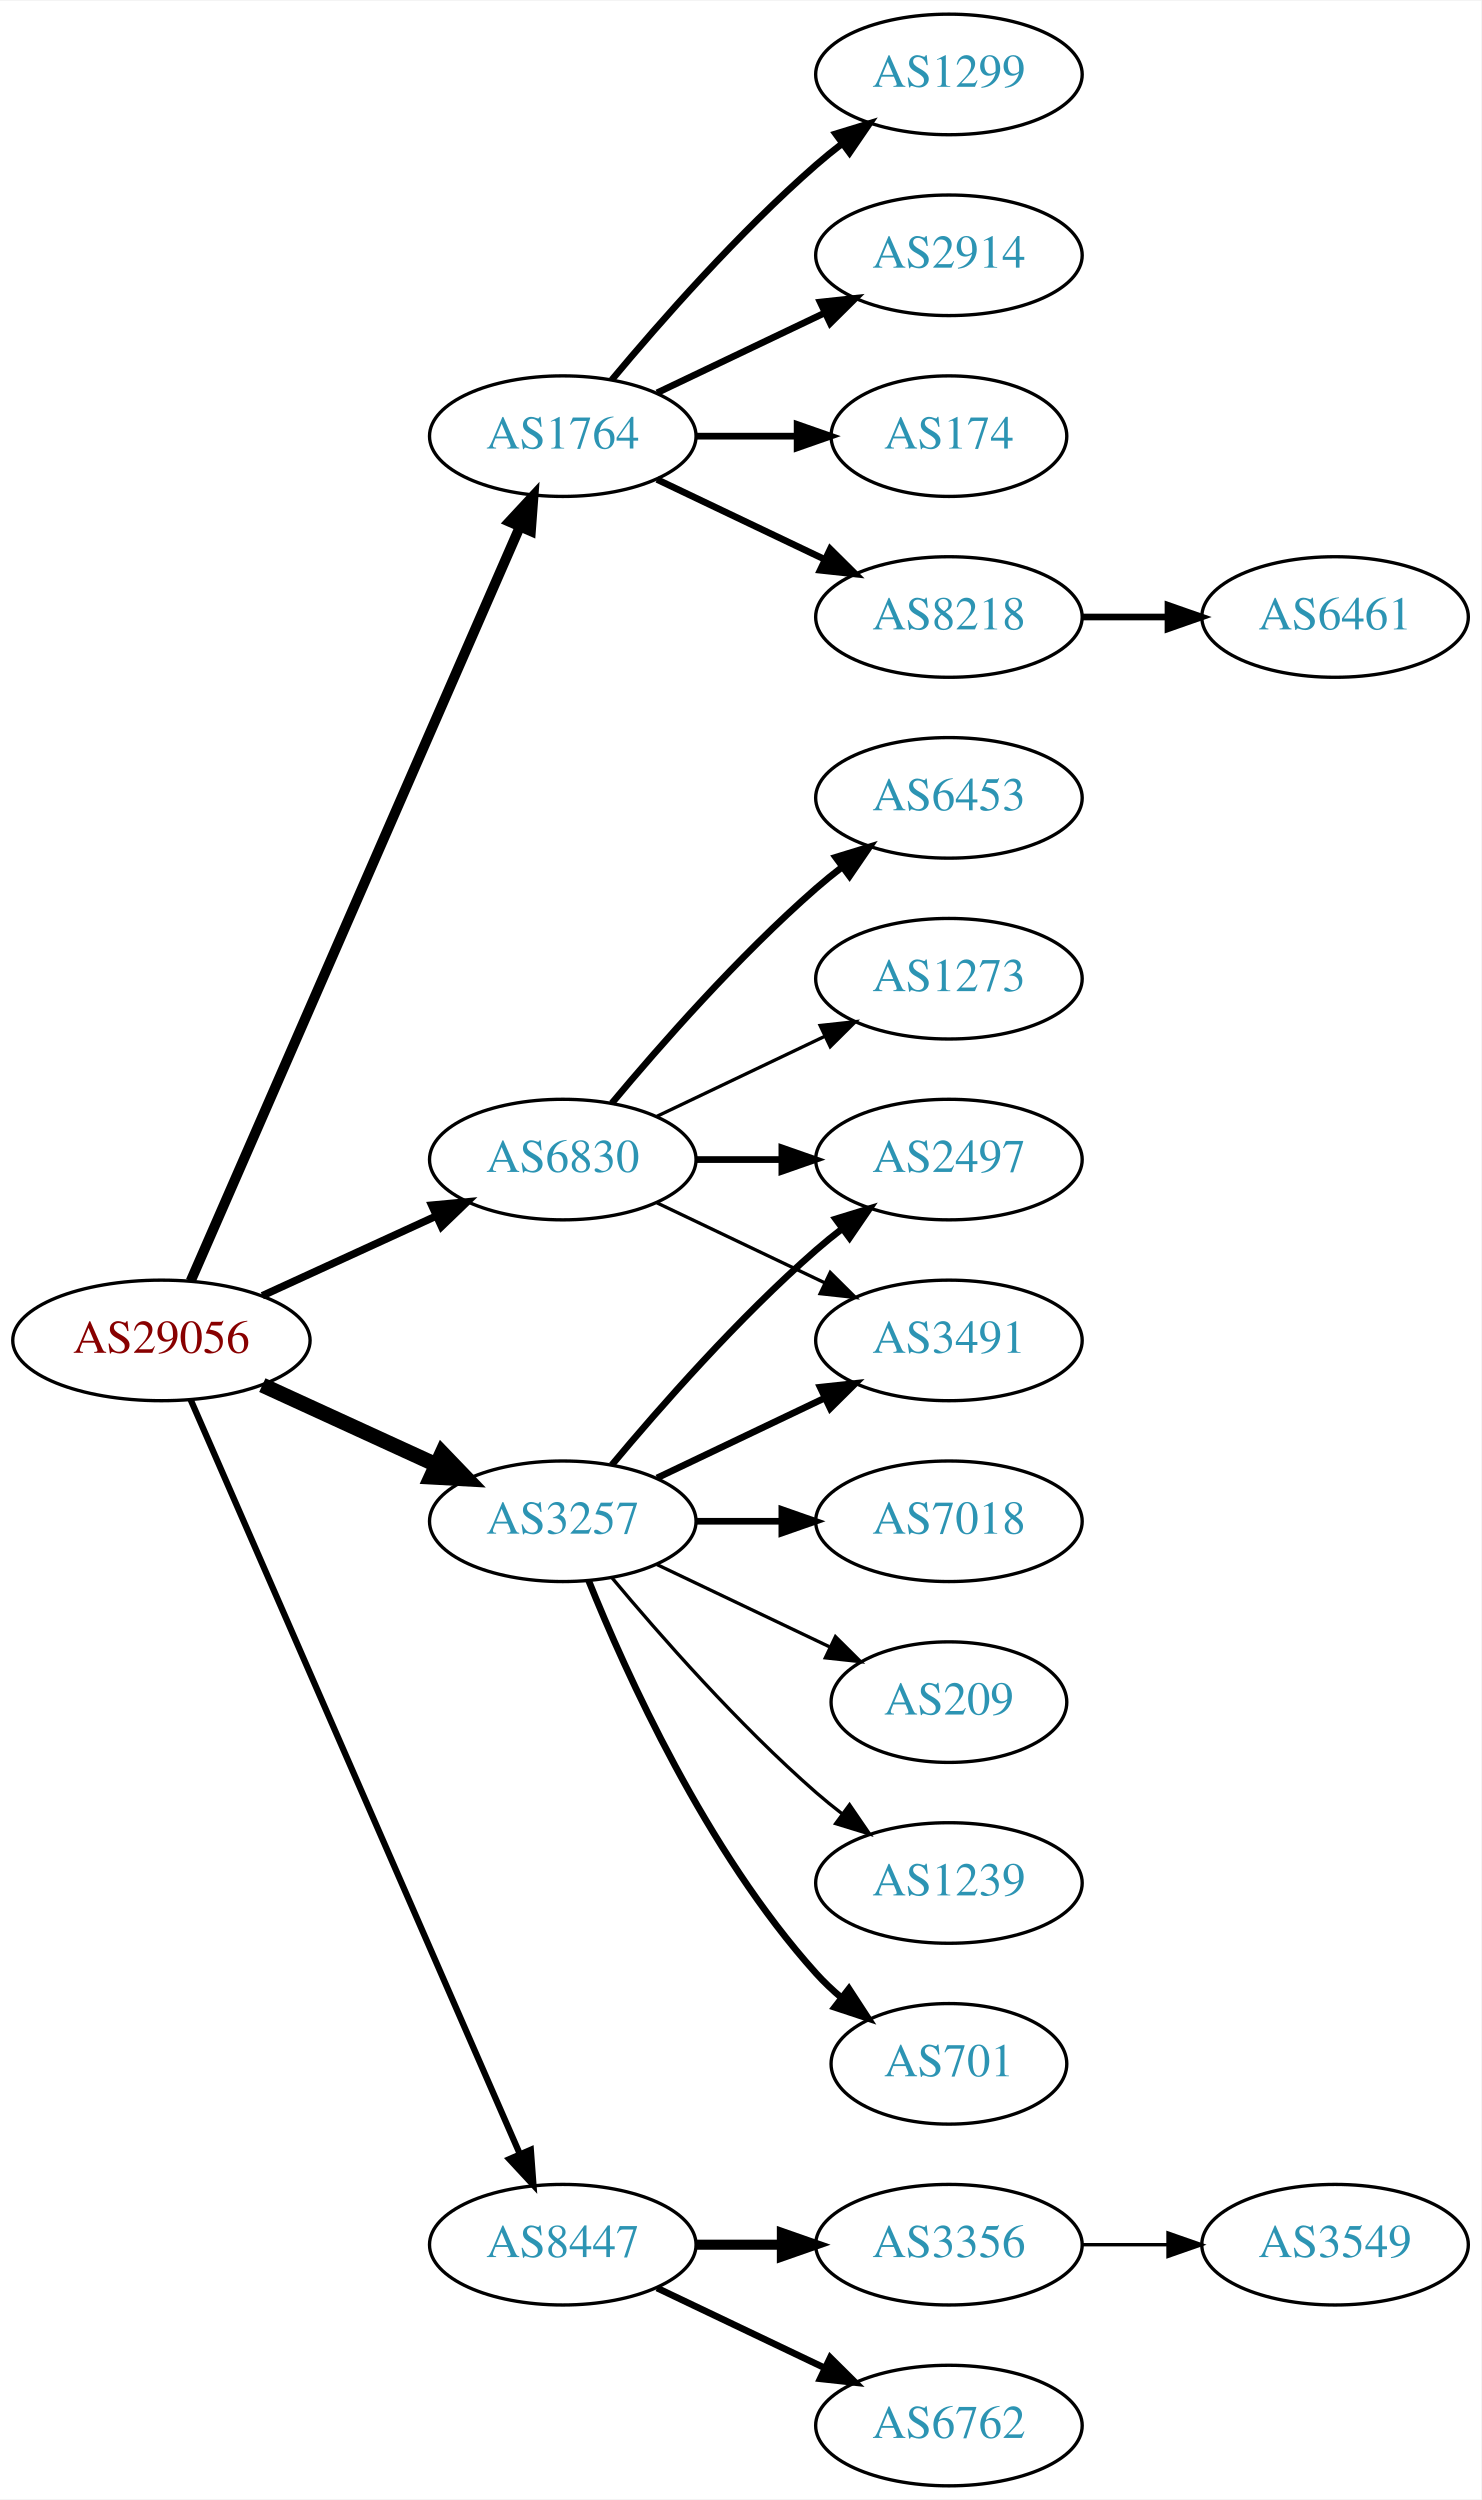
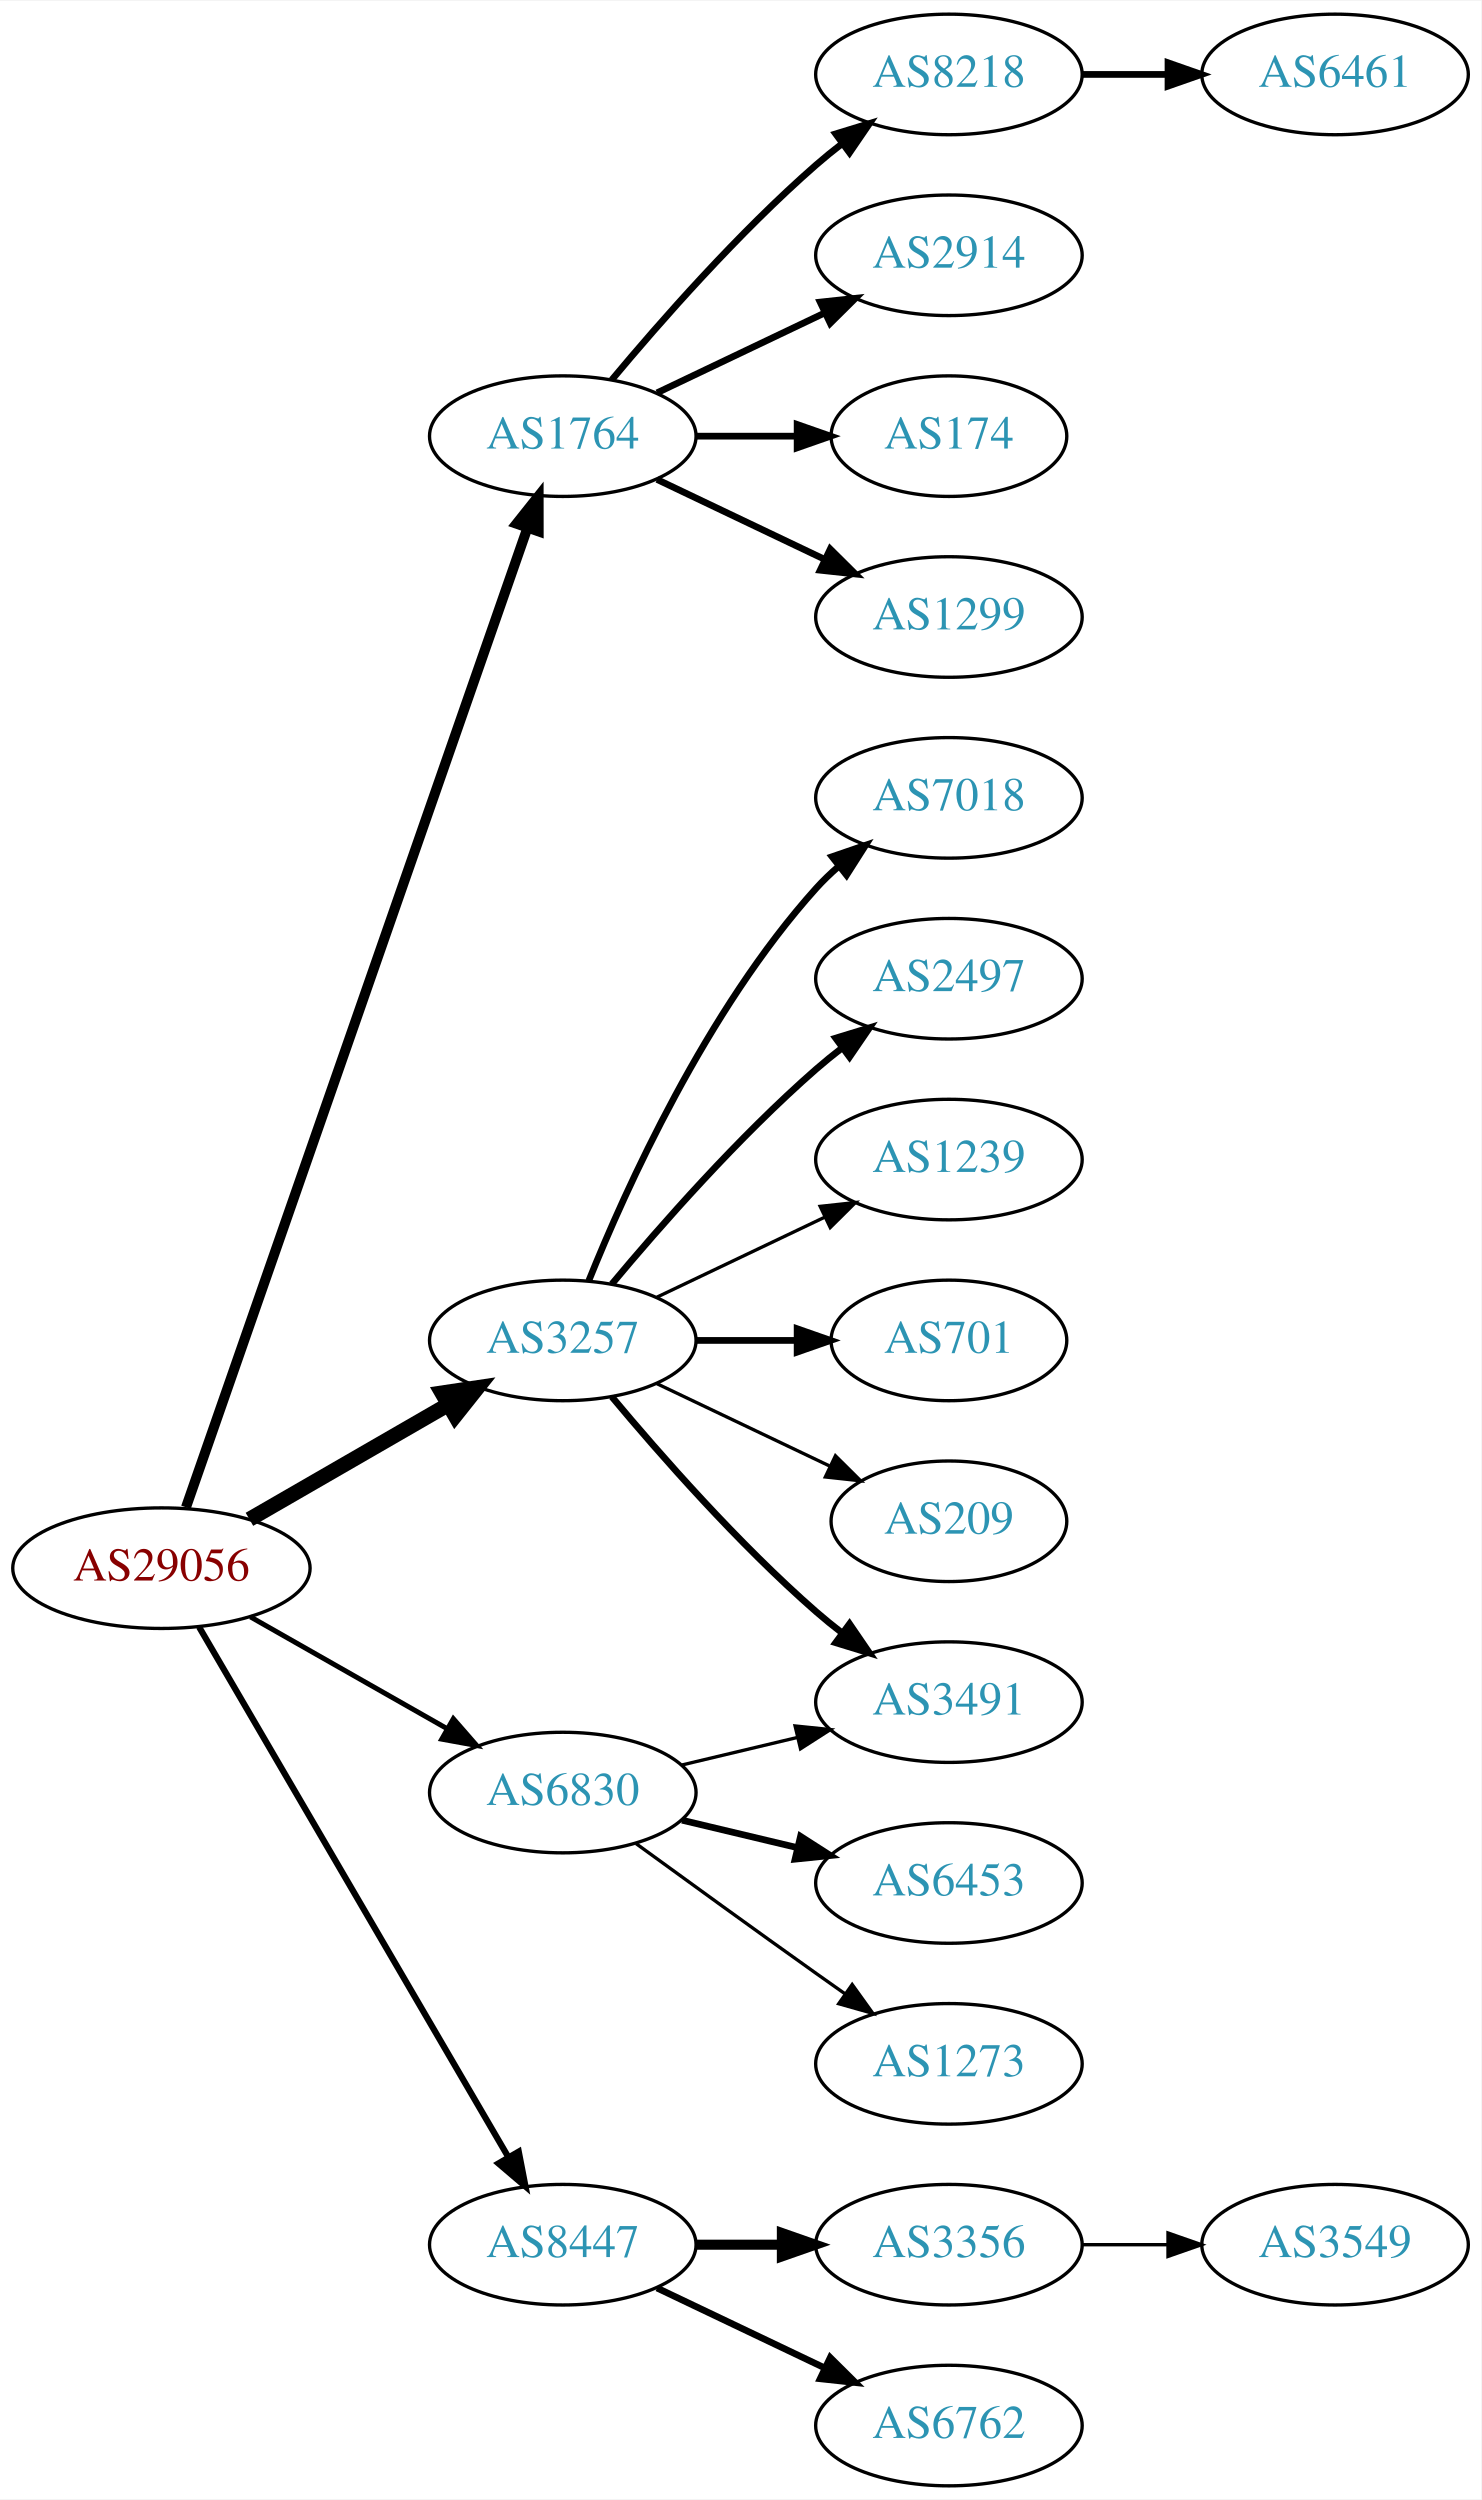
<svg xmlns="http://www.w3.org/2000/svg" xmlns:xlink="http://www.w3.org/1999/xlink" width="442pt" height="746pt" viewBox="0.00 0.00 442.27 746.00">
  <g id="graph0" class="graph" transform="scale(1 1) rotate(0) translate(4 742)">
    <polygon fill="white" stroke="none" points="-4,4 -4,-742 438.271,-742 438.271,4 -4,4" />
    <g id="node1" class="node">
      <g id="a_node1">
        <a xlink:href="/asn/29056" xlink:title="AS29056 ~ Citycom Telekommunikation GmbH [AT]">
-           <ellipse fill="#ffffff" stroke="black" cx="44.196" cy="-342" rx="44.393" ry="18" />
-           <text text-anchor="middle" x="44.196" y="-338.3" font-family="Times,serif" font-size="14.00" fill="#880000">AS29056</text>
+           <ellipse fill="#ffffff" stroke="black" cx="44.196" cy="-274" rx="44.393" ry="18" />
+           <text text-anchor="middle" x="44.196" y="-270.3" font-family="Times,serif" font-size="14.00" fill="#880000">AS29056</text>
        </a>
      </g>
    </g>
    <g id="node2" class="node">
      <g id="a_node2">
        <a xlink:href="/asn/1764" xlink:title="AS1764 ~ NEXTLAYER-AS [AT]">
          <ellipse fill="#ffffff" stroke="black" cx="164.039" cy="-612" rx="39.794" ry="18" />
          <text text-anchor="middle" x="164.039" y="-608.3" font-family="Times,serif" font-size="14.00" fill="#2c94b3">AS1764</text>
        </a>
      </g>
    </g>
    <g id="edge1" class="edge">
-       <path fill="none" stroke="black" stroke-width="3" d="M52.928,-359.715C73.029,-405.771 127.038,-529.514 151.141,-584.739" />
-       <polygon fill="black" stroke="black" stroke-width="3" points="148.07,-586.454 155.278,-594.219 154.486,-583.654 148.07,-586.454" />
+       <path fill="none" stroke="black" stroke-width="3" d="M51.532,-292.172C70.999,-348.01 130.036,-517.34 153.385,-584.311" />
+       <polygon fill="black" stroke="black" stroke-width="3" points="150.218,-585.858 156.815,-594.148 156.827,-583.553 150.218,-585.858" />
    </g>
    <g id="node3" class="node">
      <g id="a_node3">
        <a xlink:href="/asn/3257" xlink:title="AS3257 ~ GTT [DE]">
-           <ellipse fill="#ffffff" stroke="black" cx="164.039" cy="-288" rx="39.794" ry="18" />
-           <text text-anchor="middle" x="164.039" y="-284.3" font-family="Times,serif" font-size="14.00" fill="#2c94b3">AS3257</text>
+           <ellipse fill="#ffffff" stroke="black" cx="164.039" cy="-342" rx="39.794" ry="18" />
+           <text text-anchor="middle" x="164.039" y="-338.3" font-family="Times,serif" font-size="14.00" fill="#2c94b3">AS3257</text>
        </a>
      </g>
    </g>
    <g id="edge2" class="edge">
-       <path fill="none" stroke="black" stroke-width="4.5" d="M74.326,-328.652C89.937,-321.498 109.335,-312.609 126.007,-304.97" />
-       <polygon fill="black" stroke="black" stroke-width="4.5" points="128.008,-308.384 135.459,-300.638 124.727,-301.225 128.008,-308.384" />
+       <path fill="none" stroke="black" stroke-width="4.5" d="M70.476,-288.588C87.796,-298.582 110.947,-311.941 129.763,-322.799" />
+       <polygon fill="black" stroke="black" stroke-width="4.5" points="127.978,-326.314 138.607,-327.902 131.914,-319.493 127.978,-326.314" />
    </g>
    <g id="node4" class="node">
      <g id="a_node4">
        <a xlink:href="/asn/6830" xlink:title="AS6830 ~ LibertyGlobal [AT]">
-           <ellipse fill="#ffffff" stroke="black" cx="164.039" cy="-396" rx="39.794" ry="18" />
-           <text text-anchor="middle" x="164.039" y="-392.3" font-family="Times,serif" font-size="14.00" fill="#2c94b3">AS6830</text>
+           <ellipse fill="#ffffff" stroke="black" cx="164.039" cy="-207" rx="39.794" ry="18" />
+           <text text-anchor="middle" x="164.039" y="-203.3" font-family="Times,serif" font-size="14.00" fill="#2c94b3">AS6830</text>
        </a>
      </g>
    </g>
    <g id="edge3" class="edge">
-       <path fill="none" stroke="black" stroke-width="2.25" d="M74.326,-355.348C89.937,-362.502 109.335,-371.391 126.007,-379.03" />
-       <polygon fill="black" stroke="black" stroke-width="2.25" points="124.91,-382.378 135.459,-383.362 127.826,-376.014 124.91,-382.378" />
+       <path fill="none" stroke="black" stroke-width="1.5" d="M70.766,-259.462C87.985,-249.672 110.871,-236.66 129.542,-226.045" />
+       <polygon fill="black" stroke="black" stroke-width="1.5" points="131.363,-229.036 138.326,-221.05 127.903,-222.95 131.363,-229.036" />
    </g>
    <g id="node5" class="node">
      <g id="a_node5">
        <a xlink:href="/asn/8447" xlink:title="AS8447 ~ A1 Telekom Austria AG [AT]">
          <ellipse fill="#ffffff" stroke="black" cx="164.039" cy="-72" rx="39.794" ry="18" />
          <text text-anchor="middle" x="164.039" y="-68.3" font-family="Times,serif" font-size="14.00" fill="#2c94b3">AS8447</text>
        </a>
      </g>
    </g>
    <g id="edge4" class="edge">
-       <path fill="none" stroke="black" stroke-width="1.875" d="M52.928,-324.285C73.029,-278.229 127.038,-154.486 151.141,-99.261" />
-       <polygon fill="black" stroke="black" stroke-width="1.875" points="154.486,-100.346 155.278,-89.781 148.07,-97.546 154.486,-100.346" />
+       <path fill="none" stroke="black" stroke-width="1.875" d="M55.448,-256.427C76.219,-220.821 123.368,-140.002 147.77,-98.173" />
+       <polygon fill="black" stroke="black" stroke-width="1.875" points="150.879,-99.79 152.895,-89.388 144.832,-96.262 150.879,-99.79" />
    </g>
    <g id="node6" class="node">
      <g id="a_node6">
+         <a xlink:href="/asn/8218" xlink:title="AS8218 ~ legacy Neotelecoms [FR]">
+           <ellipse fill="#ffffff" stroke="black" cx="279.332" cy="-720" rx="39.794" ry="18" />
+           <text text-anchor="middle" x="279.332" y="-716.3" font-family="Times,serif" font-size="14.00" fill="#2c94b3">AS8218</text>
+         </a>
+       </g>
+     </g>
+     <g id="edge5" class="edge">
+       <path fill="none" stroke="black" stroke-width="2" d="M178.669,-628.817C192.951,-645.929 216.498,-672.745 239.685,-693 242.151,-695.154 244.789,-697.294 247.487,-699.372" />
+       <polygon fill="black" stroke="black" stroke-width="2" points="245.512,-702.264 255.641,-705.37 249.66,-696.625 245.512,-702.264" />
+     </g>
+     <g id="node7" class="node">
+       <g id="a_node7">
+         <a xlink:href="/asn/2914" xlink:title="AS2914 ~ NTT America, Inc. [US]">
+           <ellipse fill="#ffffff" stroke="black" cx="279.332" cy="-666" rx="39.794" ry="18" />
+           <text text-anchor="middle" x="279.332" y="-662.3" font-family="Times,serif" font-size="14.00" fill="#2c94b3">AS2914</text>
+         </a>
+       </g>
+     </g>
+     <g id="edge6" class="edge">
+       <path fill="none" stroke="black" stroke-width="2" d="M192.175,-624.934C207.169,-632.081 225.99,-641.052 242.213,-648.785" />
+       <polygon fill="black" stroke="black" stroke-width="2" points="240.884,-652.028 251.417,-653.171 243.895,-645.709 240.884,-652.028" />
+     </g>
+     <g id="node8" class="node">
+       <g id="a_node8">
        <a xlink:href="/asn/174" xlink:title="AS174 ~ Cogent Communications [US]">
          <ellipse fill="#ffffff" stroke="black" cx="279.332" cy="-612" rx="35.194" ry="18" />
          <text text-anchor="middle" x="279.332" y="-608.3" font-family="Times,serif" font-size="14.00" fill="#2c94b3">AS174</text>
        </a>
      </g>
    </g>
-     <g id="edge5" class="edge">
+     <g id="edge7" class="edge">
      <path fill="none" stroke="black" stroke-width="2" d="M203.711,-612C213.416,-612 223.907,-612 233.87,-612" />
      <polygon fill="black" stroke="black" stroke-width="2" points="234.006,-615.5 244.006,-612 234.006,-608.5 234.006,-615.5" />
    </g>
-     <g id="node7" class="node">
-       <g id="a_node7">
-         <a xlink:href="/asn/8218" xlink:title="AS8218 ~ legacy Neotelecoms [FR]">
+     <g id="node9" class="node">
+       <g id="a_node9">
+         <a xlink:href="/asn/1299" xlink:title="AS1299 ~ Telia Carrier [EU]">
          <ellipse fill="#ffffff" stroke="black" cx="279.332" cy="-558" rx="39.794" ry="18" />
-           <text text-anchor="middle" x="279.332" y="-554.3" font-family="Times,serif" font-size="14.00" fill="#2c94b3">AS8218</text>
-         </a>
-       </g>
-     </g>
-     <g id="edge6" class="edge">
+           <text text-anchor="middle" x="279.332" y="-554.3" font-family="Times,serif" font-size="14.00" fill="#2c94b3">AS1299</text>
+         </a>
+       </g>
+     </g>
+     <g id="edge8" class="edge">
      <path fill="none" stroke="black" stroke-width="2" d="M192.175,-599.066C207.169,-591.919 225.99,-582.948 242.213,-575.215" />
      <polygon fill="black" stroke="black" stroke-width="2" points="243.895,-578.291 251.417,-570.829 240.884,-571.972 243.895,-578.291" />
    </g>
-     <g id="node8" class="node">
-       <g id="a_node8">
-         <a xlink:href="/asn/1299" xlink:title="AS1299 ~ Telia Carrier [EU]">
-           <ellipse fill="#ffffff" stroke="black" cx="279.332" cy="-720" rx="39.794" ry="18" />
-           <text text-anchor="middle" x="279.332" y="-716.3" font-family="Times,serif" font-size="14.00" fill="#2c94b3">AS1299</text>
-         </a>
-       </g>
-     </g>
-     <g id="edge7" class="edge">
-       <path fill="none" stroke="black" stroke-width="2" d="M178.669,-628.817C192.951,-645.929 216.498,-672.745 239.685,-693 242.151,-695.154 244.789,-697.294 247.487,-699.372" />
-       <polygon fill="black" stroke="black" stroke-width="2" points="245.512,-702.264 255.641,-705.37 249.66,-696.625 245.512,-702.264" />
-     </g>
-     <g id="node9" class="node">
-       <g id="a_node9">
-         <a xlink:href="/asn/2914" xlink:title="AS2914 ~ NTT America, Inc. [US]">
-           <ellipse fill="#ffffff" stroke="black" cx="279.332" cy="-666" rx="39.794" ry="18" />
-           <text text-anchor="middle" x="279.332" y="-662.3" font-family="Times,serif" font-size="14.00" fill="#2c94b3">AS2914</text>
-         </a>
-       </g>
-     </g>
-     <g id="edge8" class="edge">
-       <path fill="none" stroke="black" stroke-width="2" d="M192.175,-624.934C207.169,-632.081 225.99,-641.052 242.213,-648.785" />
-       <polygon fill="black" stroke="black" stroke-width="2" points="240.884,-652.028 251.417,-653.171 243.895,-645.709 240.884,-652.028" />
-     </g>
    <g id="node11" class="node">
      <g id="a_node11">
-         <a xlink:href="/asn/1239" xlink:title="AS1239 ~ Sprint [US]">
-           <ellipse fill="#ffffff" stroke="black" cx="279.332" cy="-180" rx="39.794" ry="18" />
-           <text text-anchor="middle" x="279.332" y="-176.3" font-family="Times,serif" font-size="14.00" fill="#2c94b3">AS1239</text>
+         <a xlink:href="/asn/7018" xlink:title="AS7018 ~ ATT-INTERNET4 [US]">
+           <ellipse fill="#ffffff" stroke="black" cx="279.332" cy="-504" rx="39.794" ry="18" />
+           <text text-anchor="middle" x="279.332" y="-500.3" font-family="Times,serif" font-size="14.00" fill="#2c94b3">AS7018</text>
        </a>
      </g>
    </g>
    <g id="edge10" class="edge">
-       <path fill="none" stroke="black" d="M178.669,-271.183C192.951,-254.071 216.498,-227.255 239.685,-207 242.151,-204.846 244.789,-202.706 247.487,-200.628" />
-       <polygon fill="black" stroke="black" points="249.66,-203.375 255.641,-194.63 245.512,-197.736 249.66,-203.375" />
+       <path fill="none" stroke="black" stroke-width="2" d="M171.786,-359.787C182.837,-387.243 206.891,-440.578 239.685,-477 241.688,-479.224 243.906,-481.363 246.239,-483.397" />
+       <polygon fill="black" stroke="black" stroke-width="2" points="244.437,-486.433 254.458,-489.873 248.769,-480.935 244.437,-486.433" />
    </g>
    <g id="node12" class="node">
      <g id="a_node12">
        <a xlink:href="/asn/2497" xlink:title="AS2497 ~ Internet Initiative Japan Inc. [JP]">
-           <ellipse fill="#ffffff" stroke="black" cx="279.332" cy="-396" rx="39.794" ry="18" />
-           <text text-anchor="middle" x="279.332" y="-392.3" font-family="Times,serif" font-size="14.00" fill="#2c94b3">AS2497</text>
+           <ellipse fill="#ffffff" stroke="black" cx="279.332" cy="-450" rx="39.794" ry="18" />
+           <text text-anchor="middle" x="279.332" y="-446.3" font-family="Times,serif" font-size="14.00" fill="#2c94b3">AS2497</text>
        </a>
      </g>
    </g>
    <g id="edge11" class="edge">
-       <path fill="none" stroke="black" stroke-width="2" d="M178.669,-304.817C192.951,-321.929 216.498,-348.745 239.685,-369 242.151,-371.154 244.789,-373.294 247.487,-375.372" />
-       <polygon fill="black" stroke="black" stroke-width="2" points="245.512,-378.264 255.641,-381.37 249.66,-372.625 245.512,-378.264" />
+       <path fill="none" stroke="black" stroke-width="2" d="M178.669,-358.817C192.951,-375.929 216.498,-402.745 239.685,-423 242.151,-425.154 244.789,-427.294 247.487,-429.372" />
+       <polygon fill="black" stroke="black" stroke-width="2" points="245.512,-432.264 255.641,-435.37 249.66,-426.625 245.512,-432.264" />
    </g>
    <g id="node13" class="node">
      <g id="a_node13">
-         <a xlink:href="/asn/701" xlink:title="AS701 ~ UUNET [US]">
-           <ellipse fill="#ffffff" stroke="black" cx="279.332" cy="-126" rx="35.194" ry="18" />
-           <text text-anchor="middle" x="279.332" y="-122.3" font-family="Times,serif" font-size="14.00" fill="#2c94b3">AS701</text>
+         <a xlink:href="/asn/1239" xlink:title="AS1239 ~ Sprint [US]">
+           <ellipse fill="#ffffff" stroke="black" cx="279.332" cy="-396" rx="39.794" ry="18" />
+           <text text-anchor="middle" x="279.332" y="-392.3" font-family="Times,serif" font-size="14.00" fill="#2c94b3">AS1239</text>
        </a>
      </g>
    </g>
    <g id="edge12" class="edge">
-       <path fill="none" stroke="black" stroke-width="2" d="M171.786,-270.213C182.837,-242.757 206.891,-189.422 239.685,-153 242.001,-150.428 244.606,-147.97 247.341,-145.657" />
-       <polygon fill="black" stroke="black" stroke-width="2" points="249.479,-148.428 255.264,-139.552 245.207,-142.883 249.479,-148.428" />
+       <path fill="none" stroke="black" d="M192.175,-354.934C207.169,-362.081 225.99,-371.052 242.213,-378.785" />
+       <polygon fill="black" stroke="black" points="240.884,-382.028 251.417,-383.171 243.895,-375.709 240.884,-382.028" />
    </g>
    <g id="node14" class="node">
      <g id="a_node14">
-         <a xlink:href="/asn/7018" xlink:title="AS7018 ~ AT&amp;T Services, Inc. [US]">
-           <ellipse fill="#ffffff" stroke="black" cx="279.332" cy="-288" rx="39.794" ry="18" />
-           <text text-anchor="middle" x="279.332" y="-284.3" font-family="Times,serif" font-size="14.00" fill="#2c94b3">AS7018</text>
+         <a xlink:href="/asn/3491" xlink:title="AS3491 ~ PCCW Global, Inc. [US]">
+           <ellipse fill="#ffffff" stroke="black" cx="279.332" cy="-234" rx="39.794" ry="18" />
+           <text text-anchor="middle" x="279.332" y="-230.3" font-family="Times,serif" font-size="14.00" fill="#2c94b3">AS3491</text>
        </a>
      </g>
    </g>
    <g id="edge13" class="edge">
-       <path fill="none" stroke="black" stroke-width="2" d="M203.711,-288C211.914,-288 220.678,-288 229.21,-288" />
-       <polygon fill="black" stroke="black" stroke-width="2" points="229.449,-291.5 239.449,-288 229.449,-284.5 229.449,-291.5" />
+       <path fill="none" stroke="black" stroke-width="2" d="M178.669,-325.183C192.951,-308.071 216.498,-281.255 239.685,-261 242.151,-258.846 244.789,-256.706 247.487,-254.628" />
+       <polygon fill="black" stroke="black" stroke-width="2" points="249.66,-257.375 255.641,-248.63 245.512,-251.736 249.66,-257.375" />
    </g>
    <g id="node15" class="node">
      <g id="a_node15">
-         <a xlink:href="/asn/3491" xlink:title="AS3491 ~ PCCW Global, Inc. [US]">
-           <ellipse fill="#ffffff" stroke="black" cx="279.332" cy="-342" rx="39.794" ry="18" />
-           <text text-anchor="middle" x="279.332" y="-338.3" font-family="Times,serif" font-size="14.00" fill="#2c94b3">AS3491</text>
+         <a xlink:href="/asn/701" xlink:title="AS701 ~ UUNET [US]">
+           <ellipse fill="#ffffff" stroke="black" cx="279.332" cy="-342" rx="35.194" ry="18" />
+           <text text-anchor="middle" x="279.332" y="-338.3" font-family="Times,serif" font-size="14.00" fill="#2c94b3">AS701</text>
        </a>
      </g>
    </g>
    <g id="edge14" class="edge">
-       <path fill="none" stroke="black" stroke-width="2" d="M192.175,-300.934C207.169,-308.081 225.99,-317.052 242.213,-324.785" />
-       <polygon fill="black" stroke="black" stroke-width="2" points="240.884,-328.028 251.417,-329.171 243.895,-321.709 240.884,-328.028" />
+       <path fill="none" stroke="black" stroke-width="2" d="M203.711,-342C213.416,-342 223.907,-342 233.87,-342" />
+       <polygon fill="black" stroke="black" stroke-width="2" points="234.006,-345.5 244.006,-342 234.006,-338.5 234.006,-345.5" />
    </g>
    <g id="node16" class="node">
      <g id="a_node16">
        <a xlink:href="/asn/209" xlink:title="AS209 ~ CenturyLink Communications, LLC [US]">
-           <ellipse fill="#ffffff" stroke="black" cx="279.332" cy="-234" rx="35.194" ry="18" />
-           <text text-anchor="middle" x="279.332" y="-230.3" font-family="Times,serif" font-size="14.00" fill="#2c94b3">AS209</text>
+           <ellipse fill="#ffffff" stroke="black" cx="279.332" cy="-288" rx="35.194" ry="18" />
+           <text text-anchor="middle" x="279.332" y="-284.3" font-family="Times,serif" font-size="14.00" fill="#2c94b3">AS209</text>
        </a>
      </g>
    </g>
    <g id="edge15" class="edge">
-       <path fill="none" stroke="black" d="M192.175,-275.066C207.607,-267.71 227.092,-258.423 243.628,-250.541" />
-       <polygon fill="black" stroke="black" points="245.448,-253.551 252.969,-246.089 242.436,-247.232 245.448,-253.551" />
-     </g>
-     <g id="edge17" class="edge">
-       <path fill="none" stroke="black" stroke-width="2" d="M203.711,-396C211.914,-396 220.678,-396 229.21,-396" />
-       <polygon fill="black" stroke="black" stroke-width="2" points="229.449,-399.5 239.449,-396 229.449,-392.5 229.449,-399.5" />
+       <path fill="none" stroke="black" d="M192.175,-329.066C207.607,-321.71 227.092,-312.423 243.628,-304.541" />
+       <polygon fill="black" stroke="black" points="245.448,-307.551 252.969,-300.089 242.436,-301.232 245.448,-307.551" />
    </g>
    <g id="edge18" class="edge">
-       <path fill="none" stroke="black" d="M192.175,-383.066C207.169,-375.919 225.99,-366.948 242.213,-359.215" />
-       <polygon fill="black" stroke="black" points="243.895,-362.291 251.417,-354.829 240.884,-355.972 243.895,-362.291" />
+       <path fill="none" stroke="black" d="M199.646,-215.248C210.517,-217.838 222.671,-220.735 234.114,-223.462" />
+       <polygon fill="black" stroke="black" points="233.397,-226.889 243.936,-225.803 235.02,-220.08 233.397,-226.889" />
    </g>
    <g id="node17" class="node">
      <g id="a_node17">
        <a xlink:href="/asn/6453" xlink:title="AS6453 ~ TATA COMMUNICATIONS (AMERICA) INC [US]">
-           <ellipse fill="#ffffff" stroke="black" cx="279.332" cy="-504" rx="39.794" ry="18" />
-           <text text-anchor="middle" x="279.332" y="-500.3" font-family="Times,serif" font-size="14.00" fill="#2c94b3">AS6453</text>
+           <ellipse fill="#ffffff" stroke="black" cx="279.332" cy="-180" rx="39.794" ry="18" />
+           <text text-anchor="middle" x="279.332" y="-176.3" font-family="Times,serif" font-size="14.00" fill="#2c94b3">AS6453</text>
        </a>
      </g>
    </g>
    <g id="edge16" class="edge">
-       <path fill="none" stroke="black" stroke-width="2" d="M178.669,-412.817C192.951,-429.929 216.498,-456.745 239.685,-477 242.151,-479.154 244.789,-481.294 247.487,-483.372" />
-       <polygon fill="black" stroke="black" stroke-width="2" points="245.512,-486.264 255.641,-489.37 249.66,-480.625 245.512,-486.264" />
+       <path fill="none" stroke="black" stroke-width="2" d="M199.646,-198.752C210.517,-196.162 222.671,-193.265 234.114,-190.538" />
+       <polygon fill="black" stroke="black" stroke-width="2" points="235.02,-193.92 243.936,-188.197 233.397,-187.111 235.02,-193.92" />
    </g>
    <g id="node18" class="node">
      <g id="a_node18">
        <a xlink:href="/asn/1273" xlink:title="AS1273 ~ Vodafone Group PLC [EU]">
-           <ellipse fill="#ffffff" stroke="black" cx="279.332" cy="-450" rx="39.794" ry="18" />
-           <text text-anchor="middle" x="279.332" y="-446.3" font-family="Times,serif" font-size="14.00" fill="#2c94b3">AS1273</text>
-         </a>
-       </g>
-     </g>
-     <g id="edge19" class="edge">
-       <path fill="none" stroke="black" d="M192.175,-408.934C207.169,-416.081 225.99,-425.052 242.213,-432.785" />
-       <polygon fill="black" stroke="black" points="240.884,-436.028 251.417,-437.171 243.895,-429.709 240.884,-436.028" />
+           <ellipse fill="#ffffff" stroke="black" cx="279.332" cy="-126" rx="39.794" ry="18" />
+           <text text-anchor="middle" x="279.332" y="-122.3" font-family="Times,serif" font-size="14.00" fill="#2c94b3">AS1273</text>
+         </a>
+       </g>
+     </g>
+     <g id="edge17" class="edge">
+       <path fill="none" stroke="black" d="M185.887,-191.778C200.821,-180.909 221.435,-165.975 239.685,-153 242.506,-150.995 245.449,-148.915 248.397,-146.841" />
+       <polygon fill="black" stroke="black" points="250.443,-149.681 256.621,-141.074 246.424,-143.95 250.443,-149.681" />
    </g>
    <g id="node19" class="node">
      <g id="a_node19">
        <a xlink:href="/asn/3356" xlink:title="AS3356 ~ Level 3 Parent, LLC [US]">
          <ellipse fill="#ffffff" stroke="black" cx="279.332" cy="-72" rx="39.794" ry="18" />
          <text text-anchor="middle" x="279.332" y="-68.3" font-family="Times,serif" font-size="14.00" fill="#2c94b3">AS3356</text>
        </a>
      </g>
    </g>
-     <g id="edge20" class="edge">
+     <g id="edge19" class="edge">
      <path fill="none" stroke="black" stroke-width="3" d="M203.711,-72C211.914,-72 220.678,-72 229.21,-72" />
      <polygon fill="black" stroke="black" stroke-width="3" points="229.449,-75.5 239.449,-72 229.449,-68.5 229.449,-75.5" />
    </g>
    <g id="node20" class="node">
      <g id="a_node20">
        <a xlink:href="/asn/6762" xlink:title="AS6762 ~ TELECOM ITALIA SPARKLE S.p.A. [IT]">
          <ellipse fill="#ffffff" stroke="black" cx="279.332" cy="-18" rx="39.794" ry="18" />
          <text text-anchor="middle" x="279.332" y="-14.3" font-family="Times,serif" font-size="14.00" fill="#2c94b3">AS6762</text>
        </a>
      </g>
    </g>
-     <g id="edge21" class="edge">
+     <g id="edge20" class="edge">
      <path fill="none" stroke="black" stroke-width="2" d="M192.175,-59.066C207.169,-51.919 225.99,-42.948 242.213,-35.215" />
      <polygon fill="black" stroke="black" stroke-width="2" points="243.895,-38.291 251.417,-30.829 240.884,-31.972 243.895,-38.291" />
    </g>
    <g id="node10" class="node">
      <g id="a_node10">
        <a xlink:href="/asn/6461" xlink:title="AS6461 ~ Zayo Bandwidth [US]">
-           <ellipse fill="#ffffff" stroke="black" cx="394.625" cy="-558" rx="39.794" ry="18" />
-           <text text-anchor="middle" x="394.625" y="-554.3" font-family="Times,serif" font-size="14.00" fill="#2c94b3">AS6461</text>
+           <ellipse fill="#ffffff" stroke="black" cx="394.625" cy="-720" rx="39.794" ry="18" />
+           <text text-anchor="middle" x="394.625" y="-716.3" font-family="Times,serif" font-size="14.00" fill="#2c94b3">AS6461</text>
        </a>
      </g>
    </g>
    <g id="edge9" class="edge">
-       <path fill="none" stroke="black" stroke-width="2" d="M319.004,-558C327.207,-558 335.971,-558 344.503,-558" />
-       <polygon fill="black" stroke="black" stroke-width="2" points="344.742,-561.5 354.742,-558 344.742,-554.5 344.742,-561.5" />
+       <path fill="none" stroke="black" stroke-width="2" d="M319.004,-720C327.207,-720 335.971,-720 344.503,-720" />
+       <polygon fill="black" stroke="black" stroke-width="2" points="344.742,-723.5 354.742,-720 344.742,-716.5 344.742,-723.5" />
    </g>
    <g id="node21" class="node">
      <g id="a_node21">
        <a xlink:href="/asn/3549" xlink:title="AS3549 ~ Level 3 Parent, LLC [US]">
          <ellipse fill="#ffffff" stroke="black" cx="394.625" cy="-72" rx="39.794" ry="18" />
          <text text-anchor="middle" x="394.625" y="-68.3" font-family="Times,serif" font-size="14.00" fill="#2c94b3">AS3549</text>
        </a>
      </g>
    </g>
-     <g id="edge22" class="edge">
+     <g id="edge21" class="edge">
      <path fill="none" stroke="black" d="M319.004,-72C327.207,-72 335.971,-72 344.503,-72" />
      <polygon fill="black" stroke="black" points="344.742,-75.5 354.742,-72 344.742,-68.5 344.742,-75.5" />
    </g>
  </g>
</svg>
